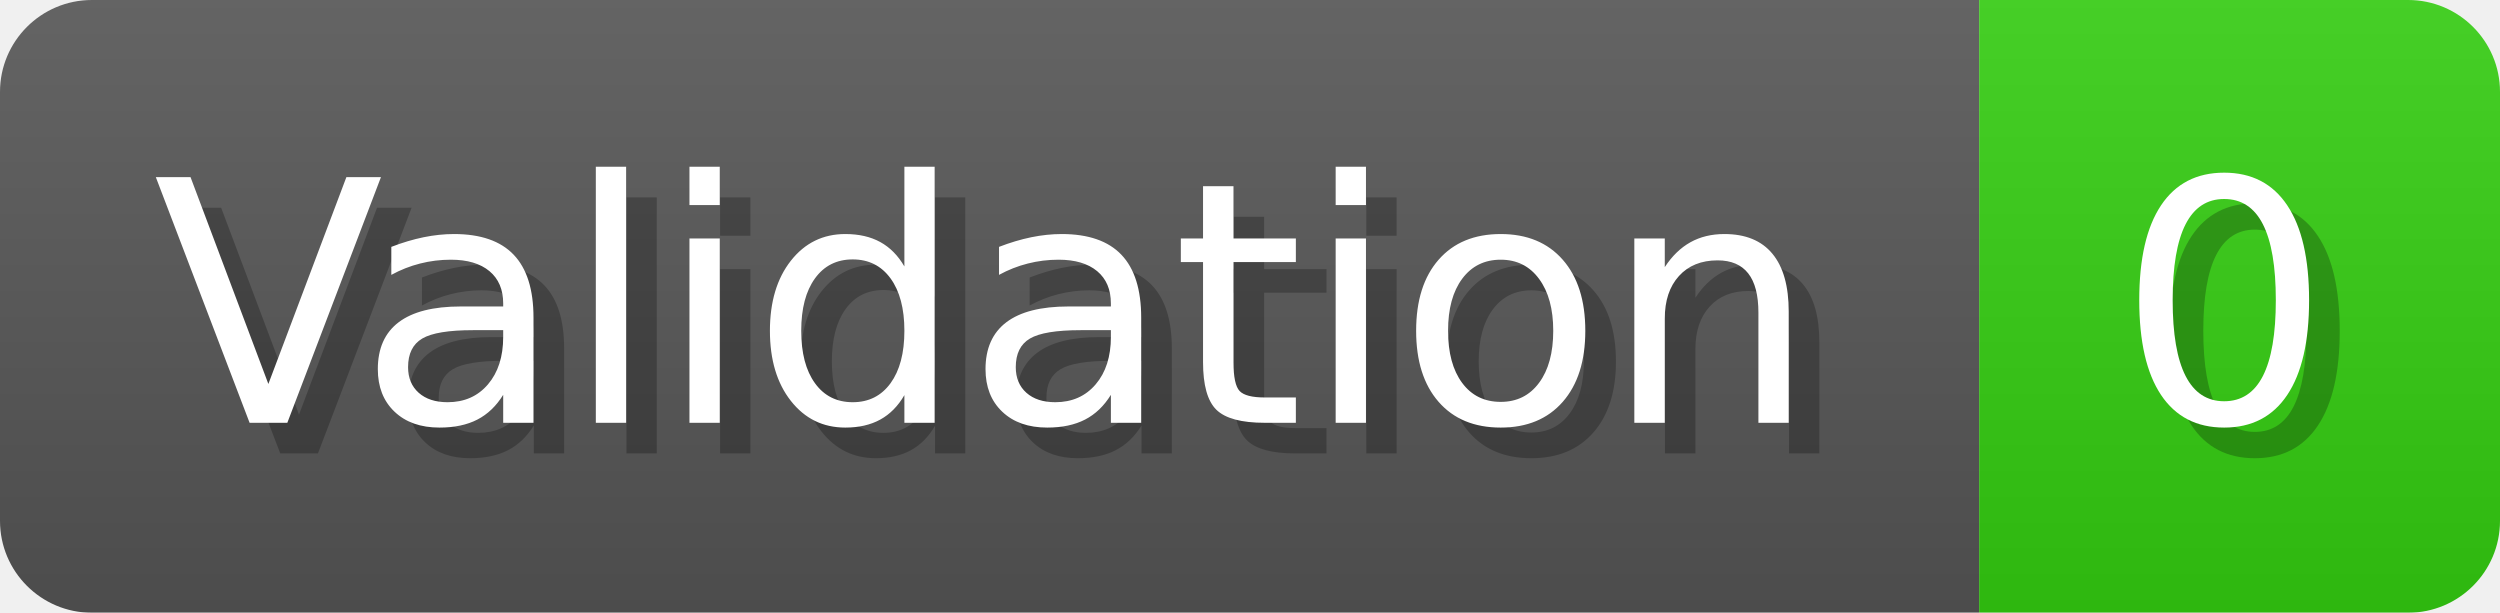
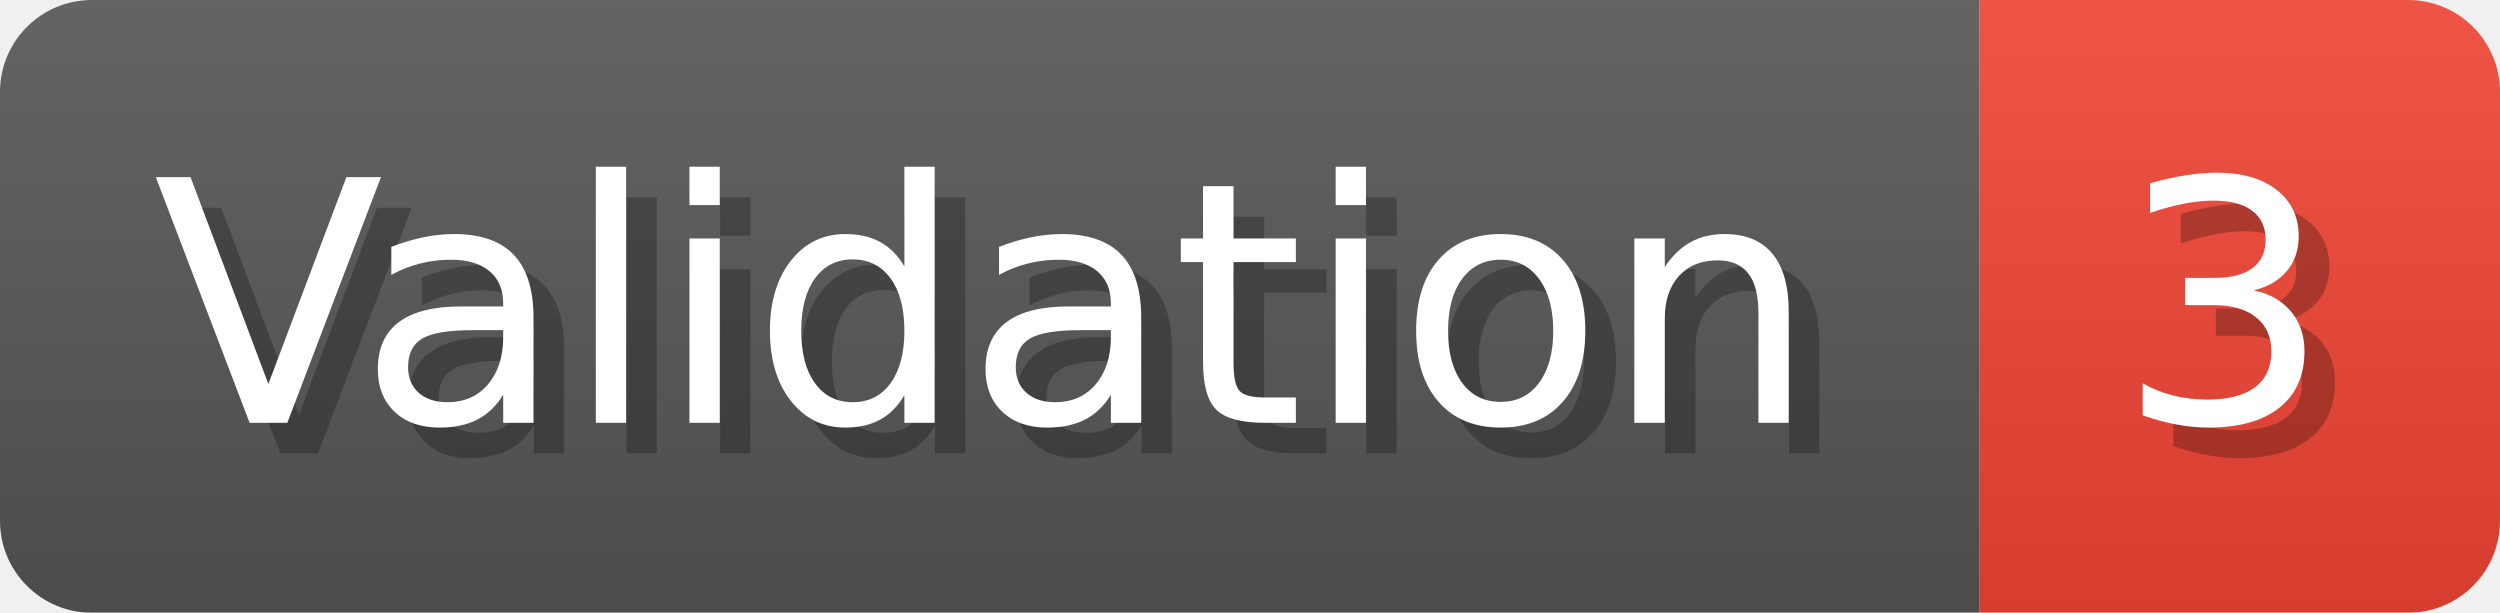
- <svg xmlns="http://www.w3.org/2000/svg" width="81.6" height="20" viewBox="0 0 816 200" role="img" aria-label="Validation: 0">
+ <svg xmlns="http://www.w3.org/2000/svg" width="81.6" height="20" viewBox="0 0 816 200" role="img" aria-label="Validation: 3">
  <linearGradient id="a" x2="0" y2="100%">
    <stop offset="0" stop-opacity=".1" stop-color="#EEE" />
    <stop offset="1" stop-opacity=".1" />
  </linearGradient>
  <mask id="m">
    <rect width="816" height="200" rx="30" fill="#FFF" />
  </mask>
  <g mask="url(#m)">
    <rect width="646" height="200" fill="#555" />
-     <rect width="170" height="200" fill="#3C1" x="646" />
+     <rect width="170" height="200" fill="#E43" x="646" />
    <rect width="816" height="200" fill="url(#a)" />
  </g>
  <g aria-hidden="true" fill="#fff" text-anchor="start" font-family="Verdana,DejaVu Sans,sans-serif" font-size="110">
    <text x="60" y="148" textLength="546" fill="#000" opacity="0.25">Validation</text>
    <text x="50" y="138" textLength="546">Validation</text>
-     <text x="701" y="148" textLength="70" fill="#000" opacity="0.25">0</text>
-     <text x="691" y="138" textLength="70">0</text>
+     <text x="701" y="148" textLength="70" fill="#000" opacity="0.25">3</text>
+     <text x="691" y="138" textLength="70">3</text>
  </g>
</svg>
